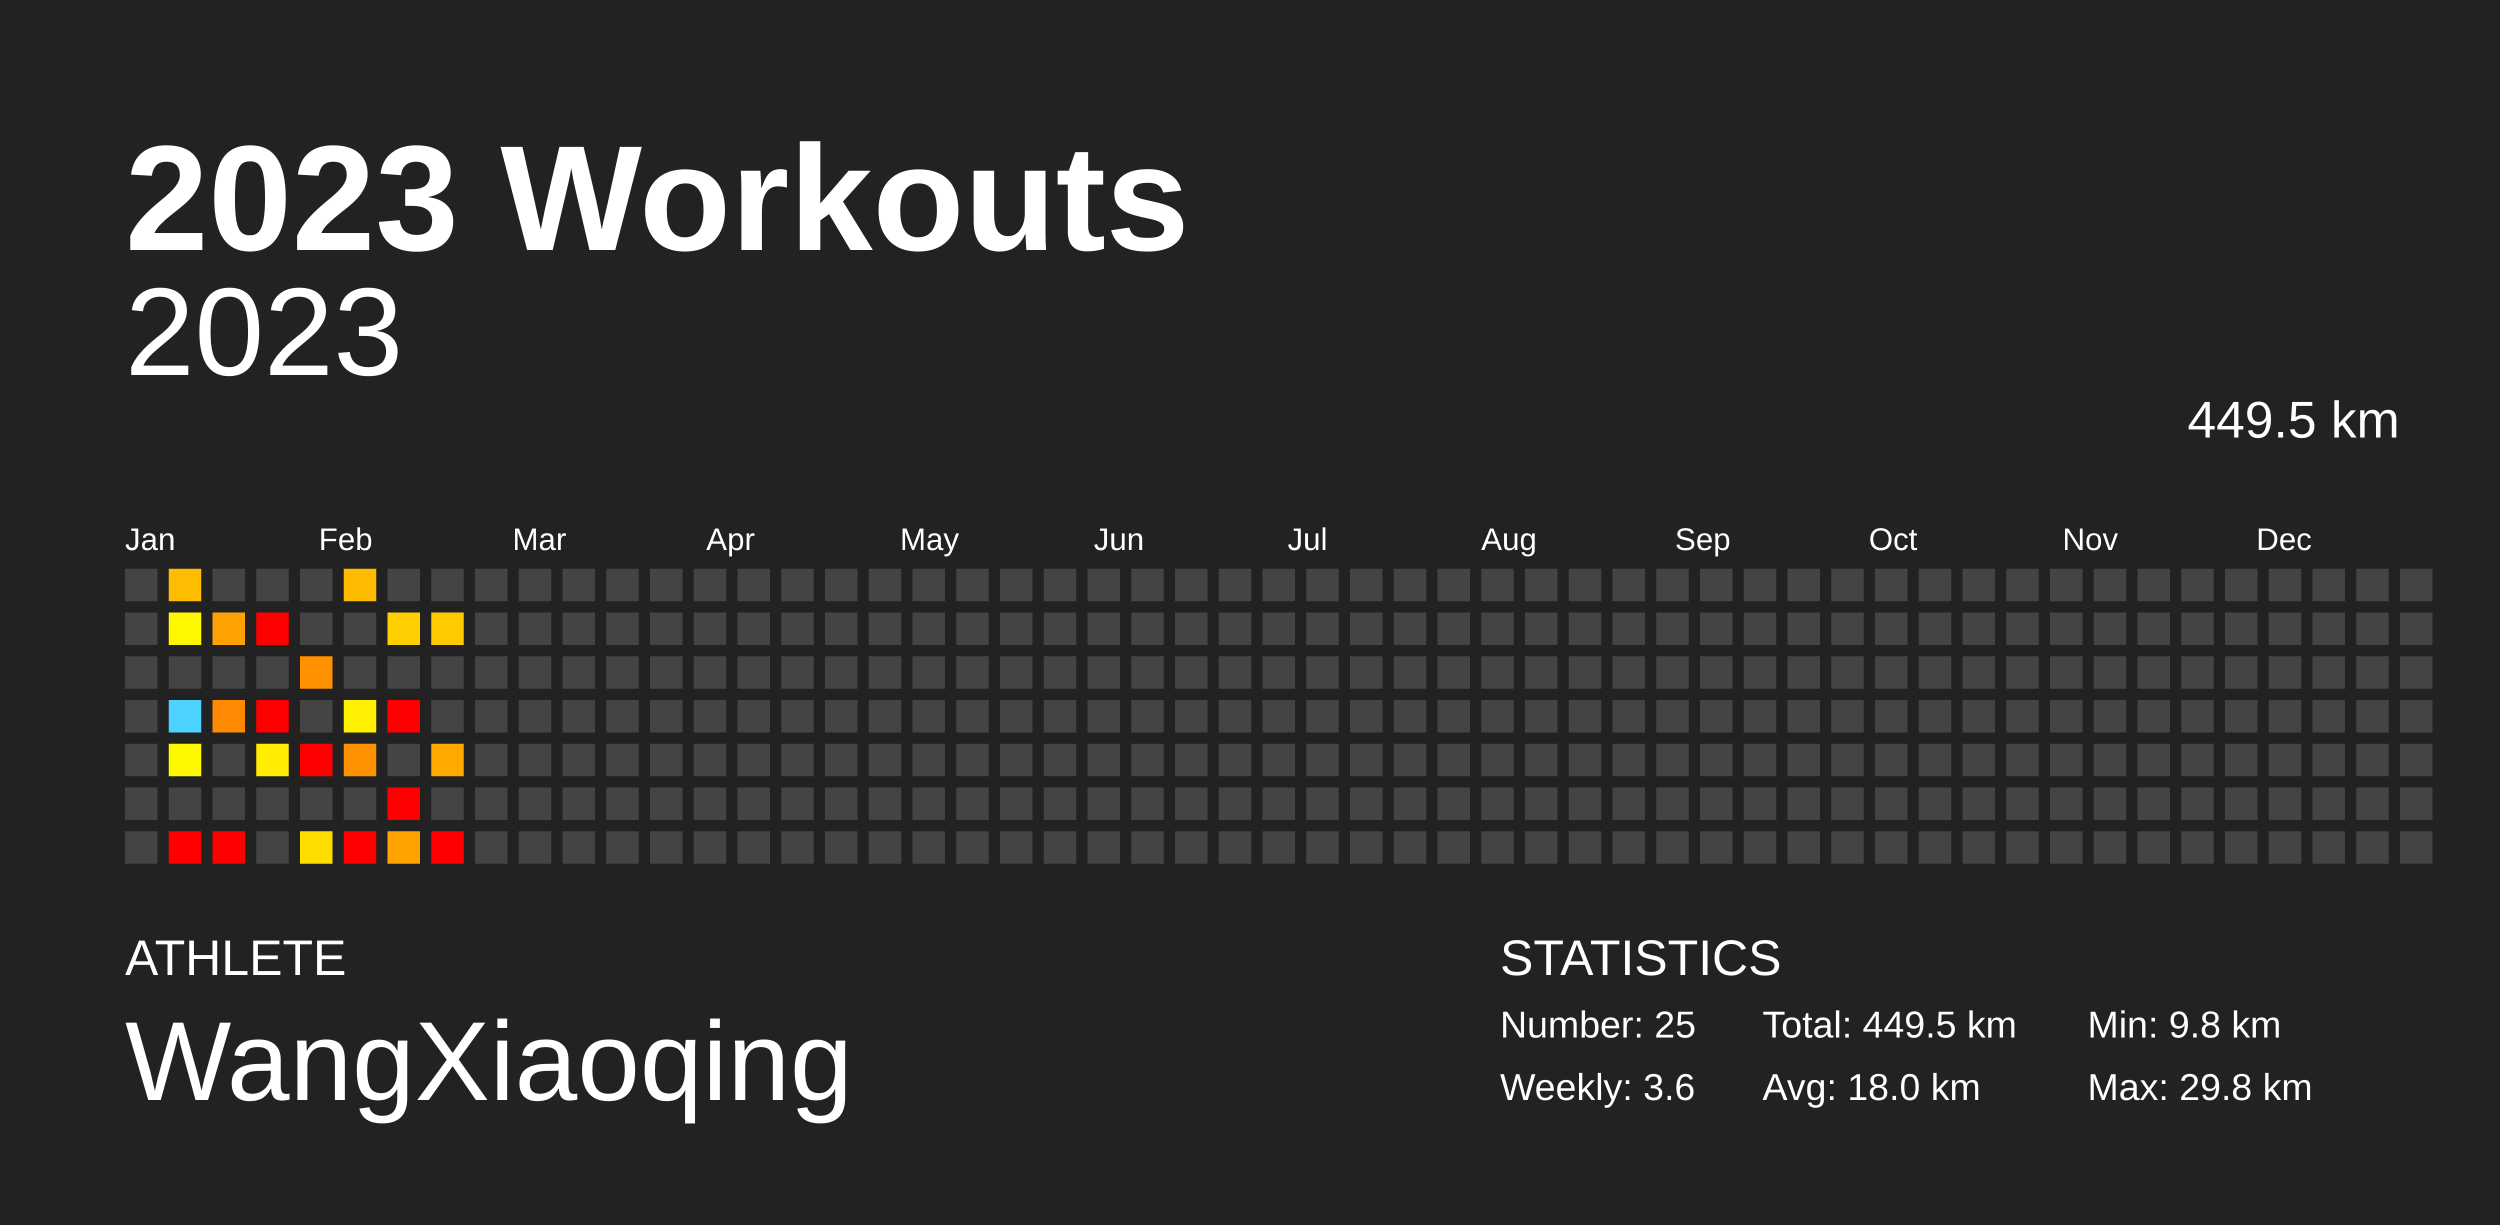
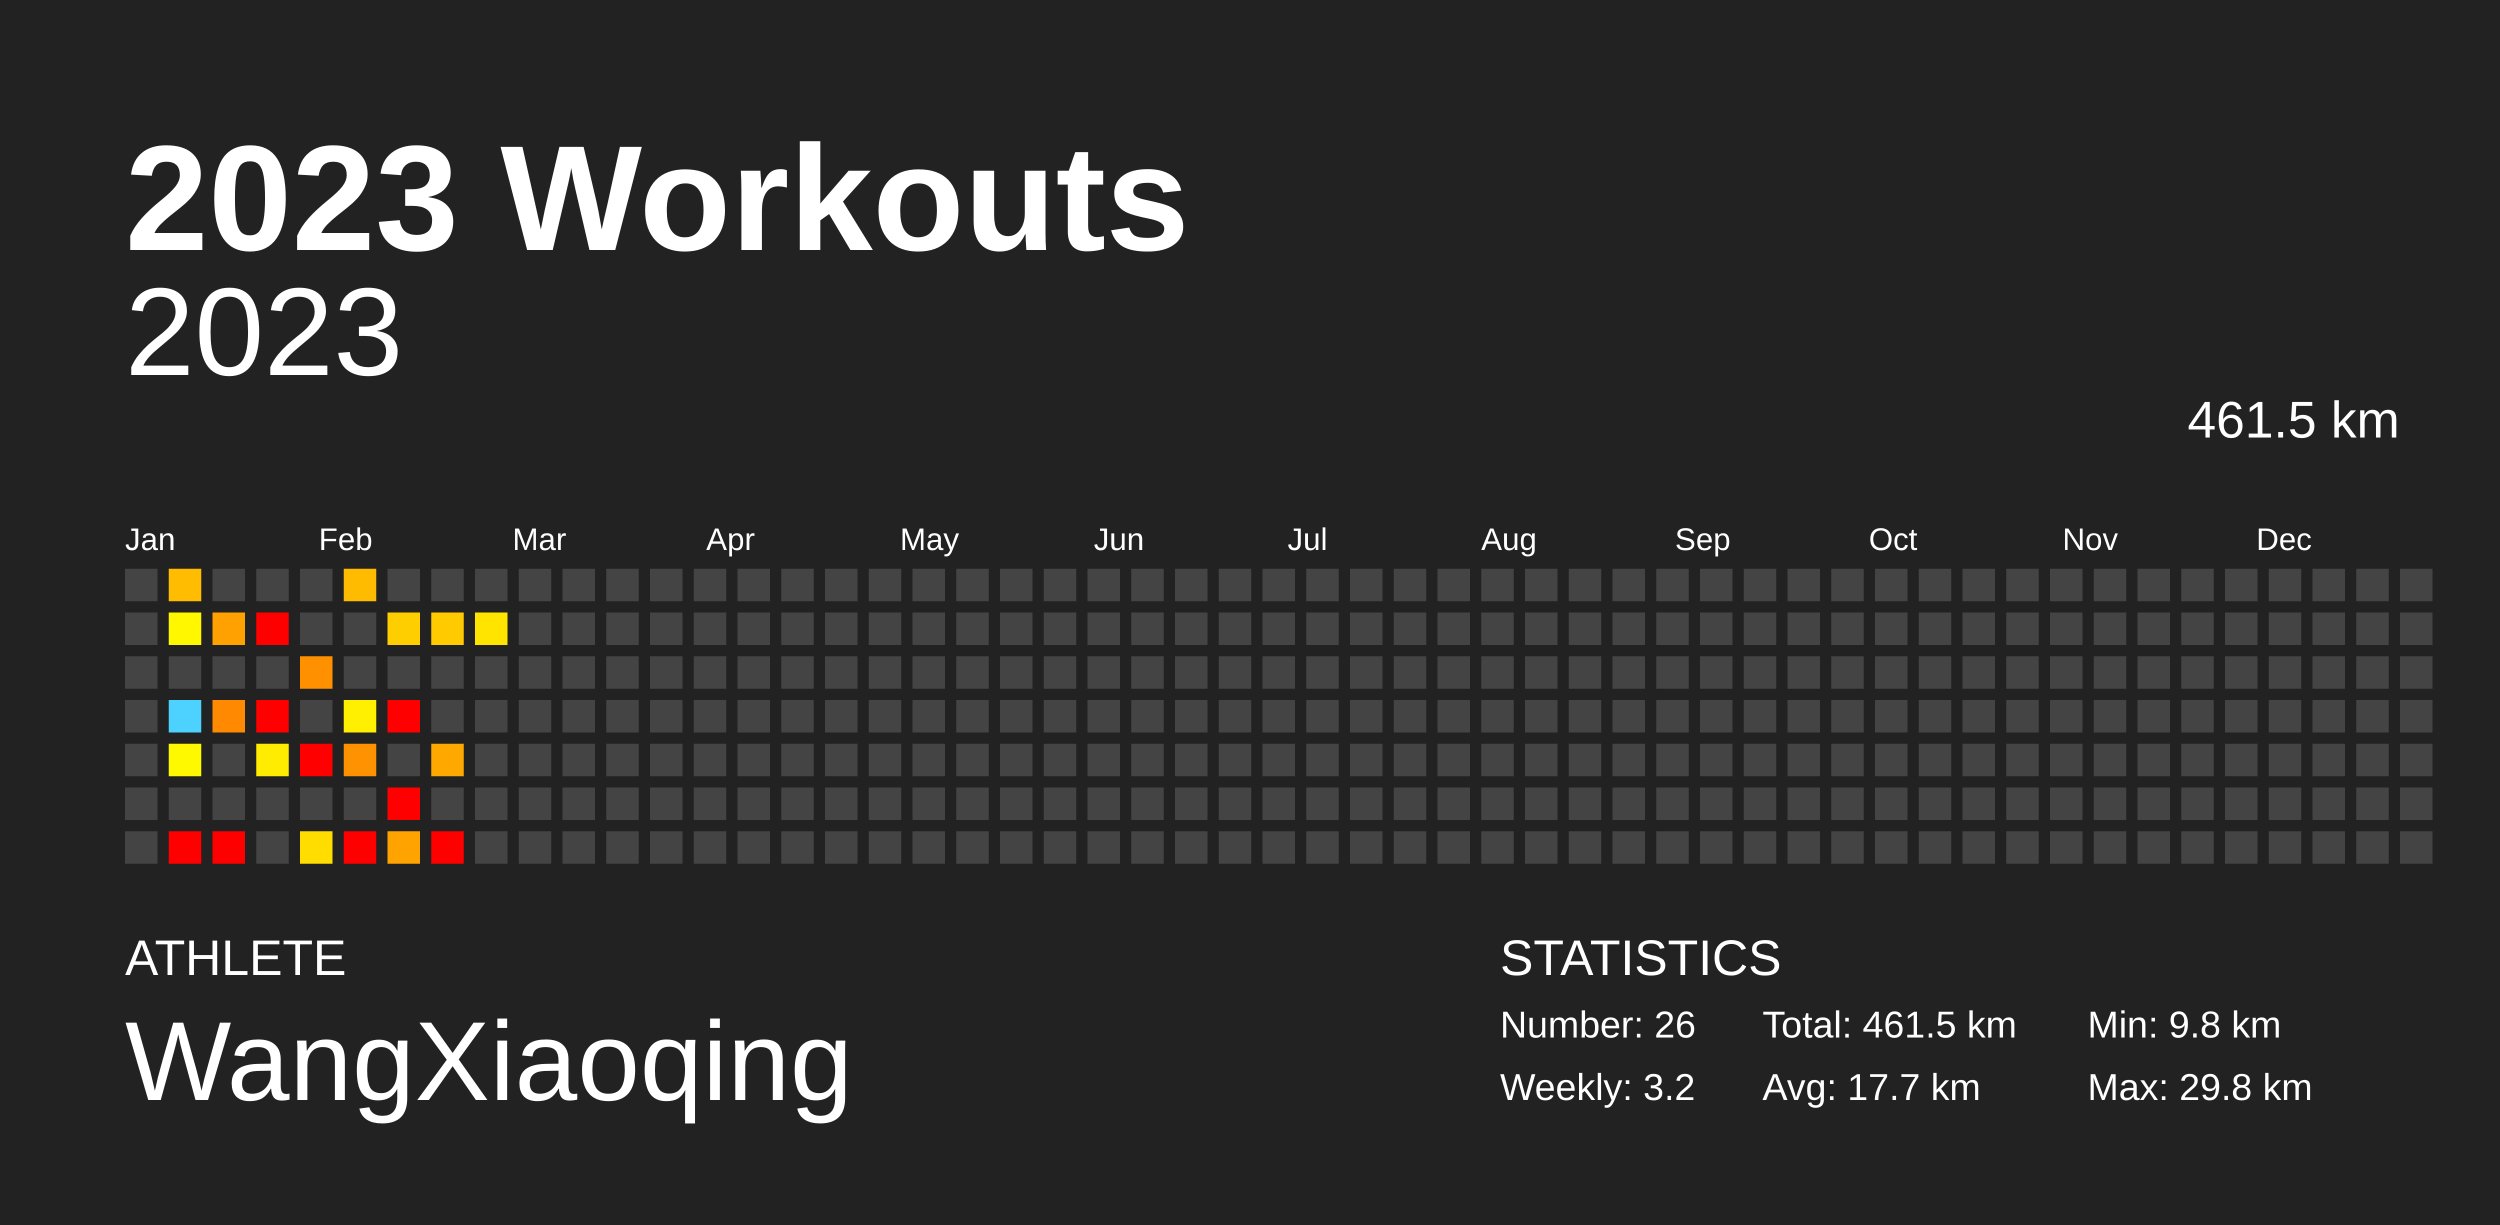
<svg xmlns="http://www.w3.org/2000/svg" baseProfile="full" height="98mm" version="1.1" viewBox="0,0,200,98" width="200mm">
  <defs />
  <rect fill="#222222" height="98" width="200" x="0" y="0" />
  <text fill="#FFFFFF" style="font-size:12px; font-family:Arial; font-weight:bold;" x="10" y="20">2023 Workouts</text>
  <text fill="#FFFFFF" style="font-size:4px; font-family:Arial" x="10" y="78">ATHLETE</text>
  <text fill="#FFFFFF" style="font-size:9px; font-family:Arial" x="10" y="88">WangXiaoqing</text>
  <text fill="#FFFFFF" style="font-size:4px; font-family:Arial" x="120" y="78">STATISTICS</text>
-   <text fill="#FFFFFF" style="font-size:3px; font-family:Arial" x="120" y="83">Number: 25</text>
-   <text fill="#FFFFFF" style="font-size:3px; font-family:Arial" x="120" y="88">Weekly: 3.6</text>
-   <text fill="#FFFFFF" style="font-size:3px; font-family:Arial" x="141" y="83">Total: 449.5 km</text>
-   <text fill="#FFFFFF" style="font-size:3px; font-family:Arial" x="141" y="88">Avg: 18.0 km</text>
+   <text fill="#FFFFFF" style="font-size:3px; font-family:Arial" x="120" y="83">Number: 26</text>
+   <text fill="#FFFFFF" style="font-size:3px; font-family:Arial" x="120" y="88">Weekly: 3.2</text>
+   <text fill="#FFFFFF" style="font-size:3px; font-family:Arial" x="141" y="83">Total: 461.5 km</text>
+   <text fill="#FFFFFF" style="font-size:3px; font-family:Arial" x="141" y="88">Avg: 17.7 km</text>
  <text fill="#FFFFFF" style="font-size:3px; font-family:Arial" x="167" y="83">Min: 9.8 km</text>
  <text fill="#FFFFFF" style="font-size:3px; font-family:Arial" x="167" y="88">Max: 29.8 km</text>
  <text alignment-baseline="hanging" fill="#FFFFFF" style="font-size:10.0px; font-family:Arial;" x="10" y="30">2023</text>
-   <text alignment-baseline="hanging" fill="#FFFFFF" style="font-size:4.125px; font-family:Arial;" x="175" y="35">449.5 km</text>
+   <text alignment-baseline="hanging" fill="#FFFFFF" style="font-size:4.125px; font-family:Arial;" x="175" y="35">461.5 km</text>
  <text fill="#FFFFFF" style="font-size:2.5px; font-family:Arial" x="10.0" y="44">Jan</text>
  <text fill="#FFFFFF" style="font-size:2.5px; font-family:Arial" x="25.5" y="44">Feb</text>
  <text fill="#FFFFFF" style="font-size:2.5px; font-family:Arial" x="41.0" y="44">Mar</text>
  <text fill="#FFFFFF" style="font-size:2.5px; font-family:Arial" x="56.5" y="44">Apr</text>
  <text fill="#FFFFFF" style="font-size:2.5px; font-family:Arial" x="72.0" y="44">May</text>
  <text fill="#FFFFFF" style="font-size:2.5px; font-family:Arial" x="87.5" y="44">Jun</text>
  <text fill="#FFFFFF" style="font-size:2.5px; font-family:Arial" x="103.0" y="44">Jul</text>
  <text fill="#FFFFFF" style="font-size:2.5px; font-family:Arial" x="118.5" y="44">Aug</text>
  <text fill="#FFFFFF" style="font-size:2.5px; font-family:Arial" x="134.0" y="44">Sep</text>
  <text fill="#FFFFFF" style="font-size:2.5px; font-family:Arial" x="149.5" y="44">Oct</text>
  <text fill="#FFFFFF" style="font-size:2.5px; font-family:Arial" x="165.0" y="44">Nov</text>
  <text fill="#FFFFFF" style="font-size:2.5px; font-family:Arial" x="180.5" y="44">Dec</text>
  <rect fill="#444444" height="2.6" width="2.6" x="10.0" y="45.5" />
  <rect fill="#444444" height="2.6" width="2.6" x="10.0" y="49.0" />
  <rect fill="#444444" height="2.6" width="2.6" x="10.0" y="52.5" />
  <rect fill="#444444" height="2.6" width="2.6" x="10.0" y="56.0" />
  <rect fill="#444444" height="2.6" width="2.6" x="10.0" y="59.5" />
  <rect fill="#444444" height="2.6" width="2.6" x="10.0" y="63.0" />
  <rect fill="#444444" height="2.6" width="2.6" x="10.0" y="66.5" />
  <rect fill="#ffbc00" height="2.6" width="2.6" x="13.5" y="45.5" />
  <rect fill="#fff700" height="2.6" width="2.6" x="13.5" y="49.0" />
  <rect fill="#444444" height="2.6" width="2.6" x="13.5" y="52.5" />
  <rect fill="#4dd2ff" height="2.6" width="2.6" x="13.5" y="56.0" />
  <rect fill="#fff900" height="2.6" width="2.6" x="13.5" y="59.5" />
  <rect fill="#444444" height="2.6" width="2.6" x="13.5" y="63.0" />
  <rect fill="red" height="2.6" width="2.6" x="13.5" y="66.5" />
  <rect fill="#444444" height="2.6" width="2.6" x="17.0" y="45.5" />
  <rect fill="#ffa100" height="2.6" width="2.6" x="17.0" y="49.0" />
  <rect fill="#444444" height="2.6" width="2.6" x="17.0" y="52.5" />
  <rect fill="#ff8900" height="2.6" width="2.6" x="17.0" y="56.0" />
  <rect fill="#444444" height="2.6" width="2.6" x="17.0" y="59.5" />
  <rect fill="#444444" height="2.6" width="2.6" x="17.0" y="63.0" />
  <rect fill="red" height="2.6" width="2.6" x="17.0" y="66.5" />
  <rect fill="#444444" height="2.6" width="2.6" x="20.5" y="45.5" />
  <rect fill="red" height="2.6" width="2.6" x="20.5" y="49.0" />
  <rect fill="#444444" height="2.6" width="2.6" x="20.5" y="52.5" />
  <rect fill="red" height="2.6" width="2.6" x="20.5" y="56.0" />
  <rect fill="#ffec00" height="2.6" width="2.6" x="20.5" y="59.5" />
  <rect fill="#444444" height="2.6" width="2.6" x="20.5" y="63.0" />
  <rect fill="#444444" height="2.6" width="2.6" x="20.5" y="66.5" />
  <rect fill="#444444" height="2.6" width="2.6" x="24.0" y="45.5" />
  <rect fill="#444444" height="2.6" width="2.6" x="24.0" y="49.0" />
  <rect fill="#ff9100" height="2.6" width="2.6" x="24.0" y="52.5" />
  <rect fill="#444444" height="2.6" width="2.6" x="24.0" y="56.0" />
  <rect fill="red" height="2.6" width="2.6" x="24.0" y="59.5" />
  <rect fill="#444444" height="2.6" width="2.6" x="24.0" y="63.0" />
  <rect fill="#ffdd00" height="2.6" width="2.6" x="24.0" y="66.5" />
  <rect fill="#ffbb00" height="2.6" width="2.6" x="27.5" y="45.5" />
  <rect fill="#444444" height="2.6" width="2.6" x="27.5" y="49.0" />
  <rect fill="#444444" height="2.6" width="2.6" x="27.5" y="52.5" />
  <rect fill="#ffef00" height="2.6" width="2.6" x="27.5" y="56.0" />
  <rect fill="#ff9200" height="2.6" width="2.6" x="27.5" y="59.5" />
  <rect fill="#444444" height="2.6" width="2.6" x="27.5" y="63.0" />
  <rect fill="red" height="2.6" width="2.6" x="27.5" y="66.5" />
  <rect fill="#444444" height="2.6" width="2.6" x="31.0" y="45.5" />
  <rect fill="#ffce00" height="2.6" width="2.6" x="31.0" y="49.0" />
  <rect fill="#444444" height="2.6" width="2.6" x="31.0" y="52.5" />
  <rect fill="red" height="2.6" width="2.6" x="31.0" y="56.0" />
  <rect fill="#444444" height="2.6" width="2.6" x="31.0" y="59.5" />
  <rect fill="red" height="2.6" width="2.6" x="31.0" y="63.0" />
  <rect fill="#ffa300" height="2.6" width="2.6" x="31.0" y="66.5" />
  <rect fill="#444444" height="2.6" width="2.6" x="34.5" y="45.5" />
  <rect fill="#ffcb00" height="2.6" width="2.6" x="34.5" y="49.0" />
  <rect fill="#444444" height="2.6" width="2.6" x="34.5" y="52.5" />
  <rect fill="#444444" height="2.6" width="2.6" x="34.5" y="56.0" />
  <rect fill="#ffa900" height="2.6" width="2.6" x="34.5" y="59.5" />
  <rect fill="#444444" height="2.6" width="2.6" x="34.5" y="63.0" />
  <rect fill="red" height="2.6" width="2.6" x="34.5" y="66.5" />
  <rect fill="#444444" height="2.6" width="2.6" x="38.0" y="45.5" />
-   <rect fill="#444444" height="2.6" width="2.6" x="38.0" y="49.0" />
+   <rect fill="#ffe400" height="2.6" width="2.6" x="38.0" y="49.0" />
  <rect fill="#444444" height="2.6" width="2.6" x="38.0" y="52.5" />
  <rect fill="#444444" height="2.6" width="2.6" x="38.0" y="56.0" />
  <rect fill="#444444" height="2.6" width="2.6" x="38.0" y="59.5" />
  <rect fill="#444444" height="2.6" width="2.6" x="38.0" y="63.0" />
  <rect fill="#444444" height="2.6" width="2.6" x="38.0" y="66.5" />
  <rect fill="#444444" height="2.6" width="2.6" x="41.5" y="45.5" />
  <rect fill="#444444" height="2.6" width="2.6" x="41.5" y="49.0" />
  <rect fill="#444444" height="2.6" width="2.6" x="41.5" y="52.5" />
  <rect fill="#444444" height="2.6" width="2.6" x="41.5" y="56.0" />
  <rect fill="#444444" height="2.6" width="2.6" x="41.5" y="59.5" />
  <rect fill="#444444" height="2.6" width="2.6" x="41.5" y="63.0" />
  <rect fill="#444444" height="2.6" width="2.6" x="41.5" y="66.5" />
  <rect fill="#444444" height="2.6" width="2.6" x="45.0" y="45.5" />
  <rect fill="#444444" height="2.6" width="2.6" x="45.0" y="49.0" />
  <rect fill="#444444" height="2.6" width="2.6" x="45.0" y="52.5" />
  <rect fill="#444444" height="2.6" width="2.6" x="45.0" y="56.0" />
  <rect fill="#444444" height="2.6" width="2.6" x="45.0" y="59.5" />
  <rect fill="#444444" height="2.6" width="2.6" x="45.0" y="63.0" />
  <rect fill="#444444" height="2.6" width="2.6" x="45.0" y="66.5" />
  <rect fill="#444444" height="2.6" width="2.6" x="48.5" y="45.5" />
  <rect fill="#444444" height="2.6" width="2.6" x="48.5" y="49.0" />
  <rect fill="#444444" height="2.6" width="2.6" x="48.5" y="52.5" />
  <rect fill="#444444" height="2.6" width="2.6" x="48.5" y="56.0" />
  <rect fill="#444444" height="2.6" width="2.6" x="48.5" y="59.5" />
  <rect fill="#444444" height="2.6" width="2.6" x="48.5" y="63.0" />
  <rect fill="#444444" height="2.6" width="2.6" x="48.5" y="66.5" />
  <rect fill="#444444" height="2.6" width="2.6" x="52.0" y="45.5" />
  <rect fill="#444444" height="2.6" width="2.6" x="52.0" y="49.0" />
  <rect fill="#444444" height="2.6" width="2.6" x="52.0" y="52.5" />
  <rect fill="#444444" height="2.6" width="2.6" x="52.0" y="56.0" />
  <rect fill="#444444" height="2.6" width="2.6" x="52.0" y="59.5" />
  <rect fill="#444444" height="2.6" width="2.6" x="52.0" y="63.0" />
  <rect fill="#444444" height="2.6" width="2.6" x="52.0" y="66.5" />
  <rect fill="#444444" height="2.6" width="2.6" x="55.5" y="45.5" />
  <rect fill="#444444" height="2.6" width="2.6" x="55.5" y="49.0" />
  <rect fill="#444444" height="2.6" width="2.6" x="55.5" y="52.5" />
  <rect fill="#444444" height="2.6" width="2.6" x="55.5" y="56.0" />
  <rect fill="#444444" height="2.6" width="2.6" x="55.5" y="59.5" />
  <rect fill="#444444" height="2.6" width="2.6" x="55.5" y="63.0" />
  <rect fill="#444444" height="2.6" width="2.6" x="55.5" y="66.5" />
  <rect fill="#444444" height="2.6" width="2.6" x="59.0" y="45.5" />
  <rect fill="#444444" height="2.6" width="2.6" x="59.0" y="49.0" />
  <rect fill="#444444" height="2.6" width="2.6" x="59.0" y="52.5" />
  <rect fill="#444444" height="2.6" width="2.6" x="59.0" y="56.0" />
  <rect fill="#444444" height="2.6" width="2.6" x="59.0" y="59.5" />
  <rect fill="#444444" height="2.6" width="2.6" x="59.0" y="63.0" />
  <rect fill="#444444" height="2.6" width="2.6" x="59.0" y="66.5" />
  <rect fill="#444444" height="2.6" width="2.6" x="62.5" y="45.5" />
  <rect fill="#444444" height="2.6" width="2.6" x="62.5" y="49.0" />
  <rect fill="#444444" height="2.6" width="2.6" x="62.5" y="52.5" />
  <rect fill="#444444" height="2.6" width="2.6" x="62.5" y="56.0" />
  <rect fill="#444444" height="2.6" width="2.6" x="62.5" y="59.5" />
  <rect fill="#444444" height="2.6" width="2.6" x="62.5" y="63.0" />
  <rect fill="#444444" height="2.6" width="2.6" x="62.5" y="66.5" />
  <rect fill="#444444" height="2.6" width="2.6" x="66.0" y="45.5" />
  <rect fill="#444444" height="2.6" width="2.6" x="66.0" y="49.0" />
  <rect fill="#444444" height="2.6" width="2.6" x="66.0" y="52.5" />
  <rect fill="#444444" height="2.6" width="2.6" x="66.0" y="56.0" />
  <rect fill="#444444" height="2.6" width="2.6" x="66.0" y="59.5" />
  <rect fill="#444444" height="2.6" width="2.6" x="66.0" y="63.0" />
  <rect fill="#444444" height="2.6" width="2.6" x="66.0" y="66.5" />
  <rect fill="#444444" height="2.6" width="2.6" x="69.5" y="45.5" />
  <rect fill="#444444" height="2.6" width="2.6" x="69.5" y="49.0" />
  <rect fill="#444444" height="2.6" width="2.6" x="69.5" y="52.5" />
  <rect fill="#444444" height="2.6" width="2.6" x="69.5" y="56.0" />
  <rect fill="#444444" height="2.6" width="2.6" x="69.5" y="59.5" />
  <rect fill="#444444" height="2.6" width="2.6" x="69.5" y="63.0" />
  <rect fill="#444444" height="2.6" width="2.6" x="69.5" y="66.5" />
  <rect fill="#444444" height="2.6" width="2.6" x="73.0" y="45.5" />
  <rect fill="#444444" height="2.6" width="2.6" x="73.0" y="49.0" />
  <rect fill="#444444" height="2.6" width="2.6" x="73.0" y="52.5" />
  <rect fill="#444444" height="2.6" width="2.6" x="73.0" y="56.0" />
  <rect fill="#444444" height="2.6" width="2.6" x="73.0" y="59.5" />
  <rect fill="#444444" height="2.6" width="2.6" x="73.0" y="63.0" />
  <rect fill="#444444" height="2.6" width="2.6" x="73.0" y="66.5" />
  <rect fill="#444444" height="2.6" width="2.6" x="76.5" y="45.5" />
  <rect fill="#444444" height="2.6" width="2.6" x="76.5" y="49.0" />
  <rect fill="#444444" height="2.6" width="2.6" x="76.5" y="52.5" />
  <rect fill="#444444" height="2.6" width="2.6" x="76.5" y="56.0" />
  <rect fill="#444444" height="2.6" width="2.6" x="76.5" y="59.5" />
  <rect fill="#444444" height="2.6" width="2.6" x="76.5" y="63.0" />
  <rect fill="#444444" height="2.6" width="2.6" x="76.5" y="66.5" />
  <rect fill="#444444" height="2.6" width="2.6" x="80.0" y="45.5" />
  <rect fill="#444444" height="2.6" width="2.6" x="80.0" y="49.0" />
  <rect fill="#444444" height="2.6" width="2.6" x="80.0" y="52.5" />
  <rect fill="#444444" height="2.6" width="2.6" x="80.0" y="56.0" />
  <rect fill="#444444" height="2.6" width="2.6" x="80.0" y="59.5" />
  <rect fill="#444444" height="2.6" width="2.6" x="80.0" y="63.0" />
  <rect fill="#444444" height="2.6" width="2.6" x="80.0" y="66.5" />
  <rect fill="#444444" height="2.6" width="2.6" x="83.5" y="45.5" />
  <rect fill="#444444" height="2.6" width="2.6" x="83.5" y="49.0" />
  <rect fill="#444444" height="2.6" width="2.6" x="83.5" y="52.5" />
  <rect fill="#444444" height="2.6" width="2.6" x="83.5" y="56.0" />
  <rect fill="#444444" height="2.6" width="2.6" x="83.5" y="59.5" />
  <rect fill="#444444" height="2.6" width="2.6" x="83.5" y="63.0" />
  <rect fill="#444444" height="2.6" width="2.6" x="83.5" y="66.5" />
  <rect fill="#444444" height="2.6" width="2.6" x="87.0" y="45.5" />
  <rect fill="#444444" height="2.6" width="2.6" x="87.0" y="49.0" />
  <rect fill="#444444" height="2.6" width="2.6" x="87.0" y="52.5" />
  <rect fill="#444444" height="2.6" width="2.6" x="87.0" y="56.0" />
  <rect fill="#444444" height="2.6" width="2.6" x="87.0" y="59.5" />
  <rect fill="#444444" height="2.6" width="2.6" x="87.0" y="63.0" />
  <rect fill="#444444" height="2.6" width="2.6" x="87.0" y="66.5" />
  <rect fill="#444444" height="2.6" width="2.6" x="90.5" y="45.5" />
  <rect fill="#444444" height="2.6" width="2.6" x="90.5" y="49.0" />
  <rect fill="#444444" height="2.6" width="2.6" x="90.5" y="52.5" />
  <rect fill="#444444" height="2.6" width="2.6" x="90.5" y="56.0" />
  <rect fill="#444444" height="2.6" width="2.6" x="90.5" y="59.5" />
  <rect fill="#444444" height="2.6" width="2.6" x="90.5" y="63.0" />
  <rect fill="#444444" height="2.6" width="2.6" x="90.5" y="66.5" />
  <rect fill="#444444" height="2.6" width="2.6" x="94.0" y="45.5" />
  <rect fill="#444444" height="2.6" width="2.6" x="94.0" y="49.0" />
  <rect fill="#444444" height="2.6" width="2.6" x="94.0" y="52.5" />
  <rect fill="#444444" height="2.6" width="2.6" x="94.0" y="56.0" />
  <rect fill="#444444" height="2.6" width="2.6" x="94.0" y="59.5" />
  <rect fill="#444444" height="2.6" width="2.6" x="94.0" y="63.0" />
  <rect fill="#444444" height="2.6" width="2.6" x="94.0" y="66.5" />
  <rect fill="#444444" height="2.6" width="2.6" x="97.5" y="45.5" />
  <rect fill="#444444" height="2.6" width="2.6" x="97.5" y="49.0" />
  <rect fill="#444444" height="2.6" width="2.6" x="97.5" y="52.5" />
  <rect fill="#444444" height="2.6" width="2.6" x="97.5" y="56.0" />
  <rect fill="#444444" height="2.6" width="2.6" x="97.5" y="59.5" />
  <rect fill="#444444" height="2.6" width="2.6" x="97.5" y="63.0" />
  <rect fill="#444444" height="2.6" width="2.6" x="97.5" y="66.5" />
  <rect fill="#444444" height="2.6" width="2.6" x="101.0" y="45.5" />
  <rect fill="#444444" height="2.6" width="2.6" x="101.0" y="49.0" />
  <rect fill="#444444" height="2.6" width="2.6" x="101.0" y="52.5" />
  <rect fill="#444444" height="2.6" width="2.6" x="101.0" y="56.0" />
  <rect fill="#444444" height="2.6" width="2.6" x="101.0" y="59.5" />
  <rect fill="#444444" height="2.6" width="2.6" x="101.0" y="63.0" />
  <rect fill="#444444" height="2.6" width="2.6" x="101.0" y="66.5" />
  <rect fill="#444444" height="2.6" width="2.6" x="104.5" y="45.5" />
  <rect fill="#444444" height="2.6" width="2.6" x="104.5" y="49.0" />
  <rect fill="#444444" height="2.6" width="2.6" x="104.5" y="52.5" />
  <rect fill="#444444" height="2.6" width="2.6" x="104.5" y="56.0" />
  <rect fill="#444444" height="2.6" width="2.6" x="104.5" y="59.5" />
  <rect fill="#444444" height="2.6" width="2.6" x="104.5" y="63.0" />
  <rect fill="#444444" height="2.6" width="2.6" x="104.5" y="66.5" />
  <rect fill="#444444" height="2.6" width="2.6" x="108.0" y="45.5" />
  <rect fill="#444444" height="2.6" width="2.6" x="108.0" y="49.0" />
  <rect fill="#444444" height="2.6" width="2.6" x="108.0" y="52.5" />
  <rect fill="#444444" height="2.6" width="2.6" x="108.0" y="56.0" />
  <rect fill="#444444" height="2.6" width="2.6" x="108.0" y="59.5" />
  <rect fill="#444444" height="2.6" width="2.6" x="108.0" y="63.0" />
  <rect fill="#444444" height="2.6" width="2.6" x="108.0" y="66.5" />
  <rect fill="#444444" height="2.6" width="2.6" x="111.5" y="45.5" />
  <rect fill="#444444" height="2.6" width="2.6" x="111.5" y="49.0" />
  <rect fill="#444444" height="2.6" width="2.6" x="111.5" y="52.5" />
  <rect fill="#444444" height="2.6" width="2.6" x="111.5" y="56.0" />
  <rect fill="#444444" height="2.6" width="2.6" x="111.5" y="59.5" />
  <rect fill="#444444" height="2.6" width="2.6" x="111.5" y="63.0" />
  <rect fill="#444444" height="2.6" width="2.6" x="111.5" y="66.5" />
  <rect fill="#444444" height="2.6" width="2.6" x="115.0" y="45.5" />
  <rect fill="#444444" height="2.6" width="2.6" x="115.0" y="49.0" />
  <rect fill="#444444" height="2.6" width="2.6" x="115.0" y="52.5" />
  <rect fill="#444444" height="2.6" width="2.6" x="115.0" y="56.0" />
  <rect fill="#444444" height="2.6" width="2.6" x="115.0" y="59.5" />
  <rect fill="#444444" height="2.6" width="2.6" x="115.0" y="63.0" />
  <rect fill="#444444" height="2.6" width="2.6" x="115.0" y="66.5" />
  <rect fill="#444444" height="2.6" width="2.6" x="118.5" y="45.5" />
  <rect fill="#444444" height="2.6" width="2.6" x="118.5" y="49.0" />
  <rect fill="#444444" height="2.6" width="2.6" x="118.5" y="52.5" />
  <rect fill="#444444" height="2.6" width="2.6" x="118.5" y="56.0" />
  <rect fill="#444444" height="2.6" width="2.6" x="118.5" y="59.5" />
  <rect fill="#444444" height="2.6" width="2.6" x="118.5" y="63.0" />
  <rect fill="#444444" height="2.6" width="2.6" x="118.5" y="66.5" />
  <rect fill="#444444" height="2.6" width="2.6" x="122.0" y="45.5" />
  <rect fill="#444444" height="2.6" width="2.6" x="122.0" y="49.0" />
  <rect fill="#444444" height="2.6" width="2.6" x="122.0" y="52.5" />
  <rect fill="#444444" height="2.6" width="2.6" x="122.0" y="56.0" />
  <rect fill="#444444" height="2.6" width="2.6" x="122.0" y="59.5" />
  <rect fill="#444444" height="2.6" width="2.6" x="122.0" y="63.0" />
  <rect fill="#444444" height="2.6" width="2.6" x="122.0" y="66.5" />
  <rect fill="#444444" height="2.6" width="2.6" x="125.5" y="45.5" />
  <rect fill="#444444" height="2.6" width="2.6" x="125.5" y="49.0" />
  <rect fill="#444444" height="2.6" width="2.6" x="125.5" y="52.5" />
  <rect fill="#444444" height="2.6" width="2.6" x="125.5" y="56.0" />
  <rect fill="#444444" height="2.6" width="2.6" x="125.5" y="59.5" />
  <rect fill="#444444" height="2.6" width="2.6" x="125.5" y="63.0" />
  <rect fill="#444444" height="2.6" width="2.6" x="125.5" y="66.5" />
  <rect fill="#444444" height="2.6" width="2.6" x="129.0" y="45.5" />
  <rect fill="#444444" height="2.6" width="2.6" x="129.0" y="49.0" />
  <rect fill="#444444" height="2.6" width="2.6" x="129.0" y="52.5" />
  <rect fill="#444444" height="2.6" width="2.6" x="129.0" y="56.0" />
  <rect fill="#444444" height="2.6" width="2.6" x="129.0" y="59.5" />
  <rect fill="#444444" height="2.6" width="2.6" x="129.0" y="63.0" />
  <rect fill="#444444" height="2.6" width="2.6" x="129.0" y="66.5" />
  <rect fill="#444444" height="2.6" width="2.6" x="132.5" y="45.5" />
  <rect fill="#444444" height="2.6" width="2.6" x="132.5" y="49.0" />
  <rect fill="#444444" height="2.6" width="2.6" x="132.5" y="52.5" />
  <rect fill="#444444" height="2.6" width="2.6" x="132.5" y="56.0" />
  <rect fill="#444444" height="2.6" width="2.6" x="132.5" y="59.5" />
  <rect fill="#444444" height="2.6" width="2.6" x="132.5" y="63.0" />
  <rect fill="#444444" height="2.6" width="2.6" x="132.5" y="66.5" />
  <rect fill="#444444" height="2.6" width="2.6" x="136.0" y="45.5" />
  <rect fill="#444444" height="2.6" width="2.6" x="136.0" y="49.0" />
  <rect fill="#444444" height="2.6" width="2.6" x="136.0" y="52.5" />
  <rect fill="#444444" height="2.6" width="2.6" x="136.0" y="56.0" />
  <rect fill="#444444" height="2.6" width="2.6" x="136.0" y="59.5" />
  <rect fill="#444444" height="2.6" width="2.6" x="136.0" y="63.0" />
  <rect fill="#444444" height="2.6" width="2.6" x="136.0" y="66.5" />
  <rect fill="#444444" height="2.6" width="2.6" x="139.5" y="45.5" />
  <rect fill="#444444" height="2.6" width="2.6" x="139.5" y="49.0" />
  <rect fill="#444444" height="2.6" width="2.6" x="139.5" y="52.5" />
  <rect fill="#444444" height="2.6" width="2.6" x="139.5" y="56.0" />
  <rect fill="#444444" height="2.6" width="2.6" x="139.5" y="59.5" />
  <rect fill="#444444" height="2.6" width="2.6" x="139.5" y="63.0" />
  <rect fill="#444444" height="2.6" width="2.6" x="139.5" y="66.5" />
  <rect fill="#444444" height="2.6" width="2.6" x="143.0" y="45.5" />
  <rect fill="#444444" height="2.6" width="2.6" x="143.0" y="49.0" />
  <rect fill="#444444" height="2.6" width="2.6" x="143.0" y="52.5" />
  <rect fill="#444444" height="2.6" width="2.6" x="143.0" y="56.0" />
  <rect fill="#444444" height="2.6" width="2.6" x="143.0" y="59.5" />
  <rect fill="#444444" height="2.6" width="2.6" x="143.0" y="63.0" />
  <rect fill="#444444" height="2.6" width="2.6" x="143.0" y="66.5" />
  <rect fill="#444444" height="2.6" width="2.6" x="146.5" y="45.5" />
  <rect fill="#444444" height="2.6" width="2.6" x="146.5" y="49.0" />
  <rect fill="#444444" height="2.6" width="2.6" x="146.5" y="52.5" />
  <rect fill="#444444" height="2.6" width="2.6" x="146.5" y="56.0" />
  <rect fill="#444444" height="2.6" width="2.6" x="146.5" y="59.5" />
  <rect fill="#444444" height="2.6" width="2.6" x="146.5" y="63.0" />
  <rect fill="#444444" height="2.6" width="2.6" x="146.5" y="66.5" />
  <rect fill="#444444" height="2.6" width="2.6" x="150.0" y="45.5" />
  <rect fill="#444444" height="2.6" width="2.6" x="150.0" y="49.0" />
  <rect fill="#444444" height="2.6" width="2.6" x="150.0" y="52.5" />
  <rect fill="#444444" height="2.6" width="2.6" x="150.0" y="56.0" />
  <rect fill="#444444" height="2.6" width="2.6" x="150.0" y="59.5" />
  <rect fill="#444444" height="2.6" width="2.6" x="150.0" y="63.0" />
  <rect fill="#444444" height="2.6" width="2.6" x="150.0" y="66.5" />
  <rect fill="#444444" height="2.6" width="2.6" x="153.5" y="45.5" />
  <rect fill="#444444" height="2.6" width="2.6" x="153.5" y="49.0" />
  <rect fill="#444444" height="2.6" width="2.6" x="153.5" y="52.5" />
  <rect fill="#444444" height="2.6" width="2.6" x="153.5" y="56.0" />
  <rect fill="#444444" height="2.6" width="2.6" x="153.5" y="59.5" />
  <rect fill="#444444" height="2.6" width="2.6" x="153.5" y="63.0" />
  <rect fill="#444444" height="2.6" width="2.6" x="153.5" y="66.5" />
  <rect fill="#444444" height="2.6" width="2.6" x="157.0" y="45.5" />
  <rect fill="#444444" height="2.6" width="2.6" x="157.0" y="49.0" />
  <rect fill="#444444" height="2.6" width="2.6" x="157.0" y="52.5" />
  <rect fill="#444444" height="2.6" width="2.6" x="157.0" y="56.0" />
  <rect fill="#444444" height="2.6" width="2.6" x="157.0" y="59.5" />
  <rect fill="#444444" height="2.6" width="2.6" x="157.0" y="63.0" />
  <rect fill="#444444" height="2.6" width="2.6" x="157.0" y="66.5" />
  <rect fill="#444444" height="2.6" width="2.6" x="160.5" y="45.5" />
  <rect fill="#444444" height="2.6" width="2.6" x="160.5" y="49.0" />
  <rect fill="#444444" height="2.6" width="2.6" x="160.5" y="52.5" />
  <rect fill="#444444" height="2.6" width="2.6" x="160.5" y="56.0" />
  <rect fill="#444444" height="2.6" width="2.6" x="160.5" y="59.5" />
  <rect fill="#444444" height="2.6" width="2.6" x="160.5" y="63.0" />
  <rect fill="#444444" height="2.6" width="2.6" x="160.5" y="66.5" />
  <rect fill="#444444" height="2.6" width="2.6" x="164.0" y="45.5" />
  <rect fill="#444444" height="2.6" width="2.6" x="164.0" y="49.0" />
  <rect fill="#444444" height="2.6" width="2.6" x="164.0" y="52.5" />
  <rect fill="#444444" height="2.6" width="2.6" x="164.0" y="56.0" />
  <rect fill="#444444" height="2.6" width="2.6" x="164.0" y="59.5" />
  <rect fill="#444444" height="2.6" width="2.6" x="164.0" y="63.0" />
  <rect fill="#444444" height="2.6" width="2.6" x="164.0" y="66.5" />
  <rect fill="#444444" height="2.6" width="2.6" x="167.5" y="45.5" />
  <rect fill="#444444" height="2.6" width="2.6" x="167.5" y="49.0" />
  <rect fill="#444444" height="2.6" width="2.6" x="167.5" y="52.5" />
  <rect fill="#444444" height="2.6" width="2.6" x="167.5" y="56.0" />
  <rect fill="#444444" height="2.6" width="2.6" x="167.5" y="59.5" />
  <rect fill="#444444" height="2.6" width="2.6" x="167.5" y="63.0" />
  <rect fill="#444444" height="2.6" width="2.6" x="167.5" y="66.5" />
  <rect fill="#444444" height="2.6" width="2.6" x="171.0" y="45.5" />
  <rect fill="#444444" height="2.6" width="2.6" x="171.0" y="49.0" />
  <rect fill="#444444" height="2.6" width="2.6" x="171.0" y="52.5" />
  <rect fill="#444444" height="2.6" width="2.6" x="171.0" y="56.0" />
  <rect fill="#444444" height="2.6" width="2.6" x="171.0" y="59.5" />
  <rect fill="#444444" height="2.6" width="2.6" x="171.0" y="63.0" />
  <rect fill="#444444" height="2.6" width="2.6" x="171.0" y="66.5" />
  <rect fill="#444444" height="2.6" width="2.6" x="174.5" y="45.5" />
  <rect fill="#444444" height="2.6" width="2.6" x="174.5" y="49.0" />
  <rect fill="#444444" height="2.6" width="2.6" x="174.5" y="52.5" />
  <rect fill="#444444" height="2.6" width="2.6" x="174.5" y="56.0" />
  <rect fill="#444444" height="2.6" width="2.6" x="174.5" y="59.5" />
  <rect fill="#444444" height="2.6" width="2.6" x="174.5" y="63.0" />
  <rect fill="#444444" height="2.6" width="2.6" x="174.5" y="66.5" />
  <rect fill="#444444" height="2.6" width="2.6" x="178.0" y="45.5" />
  <rect fill="#444444" height="2.6" width="2.6" x="178.0" y="49.0" />
  <rect fill="#444444" height="2.6" width="2.6" x="178.0" y="52.5" />
  <rect fill="#444444" height="2.6" width="2.6" x="178.0" y="56.0" />
  <rect fill="#444444" height="2.6" width="2.6" x="178.0" y="59.5" />
  <rect fill="#444444" height="2.6" width="2.6" x="178.0" y="63.0" />
  <rect fill="#444444" height="2.6" width="2.6" x="178.0" y="66.5" />
  <rect fill="#444444" height="2.6" width="2.6" x="181.5" y="45.5" />
  <rect fill="#444444" height="2.6" width="2.6" x="181.5" y="49.0" />
  <rect fill="#444444" height="2.6" width="2.6" x="181.5" y="52.5" />
  <rect fill="#444444" height="2.6" width="2.6" x="181.5" y="56.0" />
  <rect fill="#444444" height="2.6" width="2.6" x="181.5" y="59.5" />
  <rect fill="#444444" height="2.6" width="2.6" x="181.5" y="63.0" />
  <rect fill="#444444" height="2.6" width="2.6" x="181.5" y="66.5" />
  <rect fill="#444444" height="2.6" width="2.6" x="185.0" y="45.5" />
  <rect fill="#444444" height="2.6" width="2.6" x="185.0" y="49.0" />
  <rect fill="#444444" height="2.6" width="2.6" x="185.0" y="52.5" />
  <rect fill="#444444" height="2.6" width="2.6" x="185.0" y="56.0" />
  <rect fill="#444444" height="2.6" width="2.6" x="185.0" y="59.5" />
  <rect fill="#444444" height="2.6" width="2.6" x="185.0" y="63.0" />
  <rect fill="#444444" height="2.6" width="2.6" x="185.0" y="66.5" />
  <rect fill="#444444" height="2.6" width="2.6" x="188.5" y="45.5" />
  <rect fill="#444444" height="2.6" width="2.6" x="188.5" y="49.0" />
  <rect fill="#444444" height="2.6" width="2.6" x="188.5" y="52.5" />
  <rect fill="#444444" height="2.6" width="2.6" x="188.5" y="56.0" />
  <rect fill="#444444" height="2.6" width="2.6" x="188.5" y="59.5" />
  <rect fill="#444444" height="2.6" width="2.6" x="188.5" y="63.0" />
  <rect fill="#444444" height="2.6" width="2.6" x="188.5" y="66.5" />
  <rect fill="#444444" height="2.6" width="2.6" x="192.0" y="45.5" />
  <rect fill="#444444" height="2.6" width="2.6" x="192.0" y="49.0" />
  <rect fill="#444444" height="2.6" width="2.6" x="192.0" y="52.5" />
  <rect fill="#444444" height="2.6" width="2.6" x="192.0" y="56.0" />
  <rect fill="#444444" height="2.6" width="2.6" x="192.0" y="59.5" />
  <rect fill="#444444" height="2.6" width="2.6" x="192.0" y="63.0" />
  <rect fill="#444444" height="2.6" width="2.6" x="192.0" y="66.5" />
</svg>
